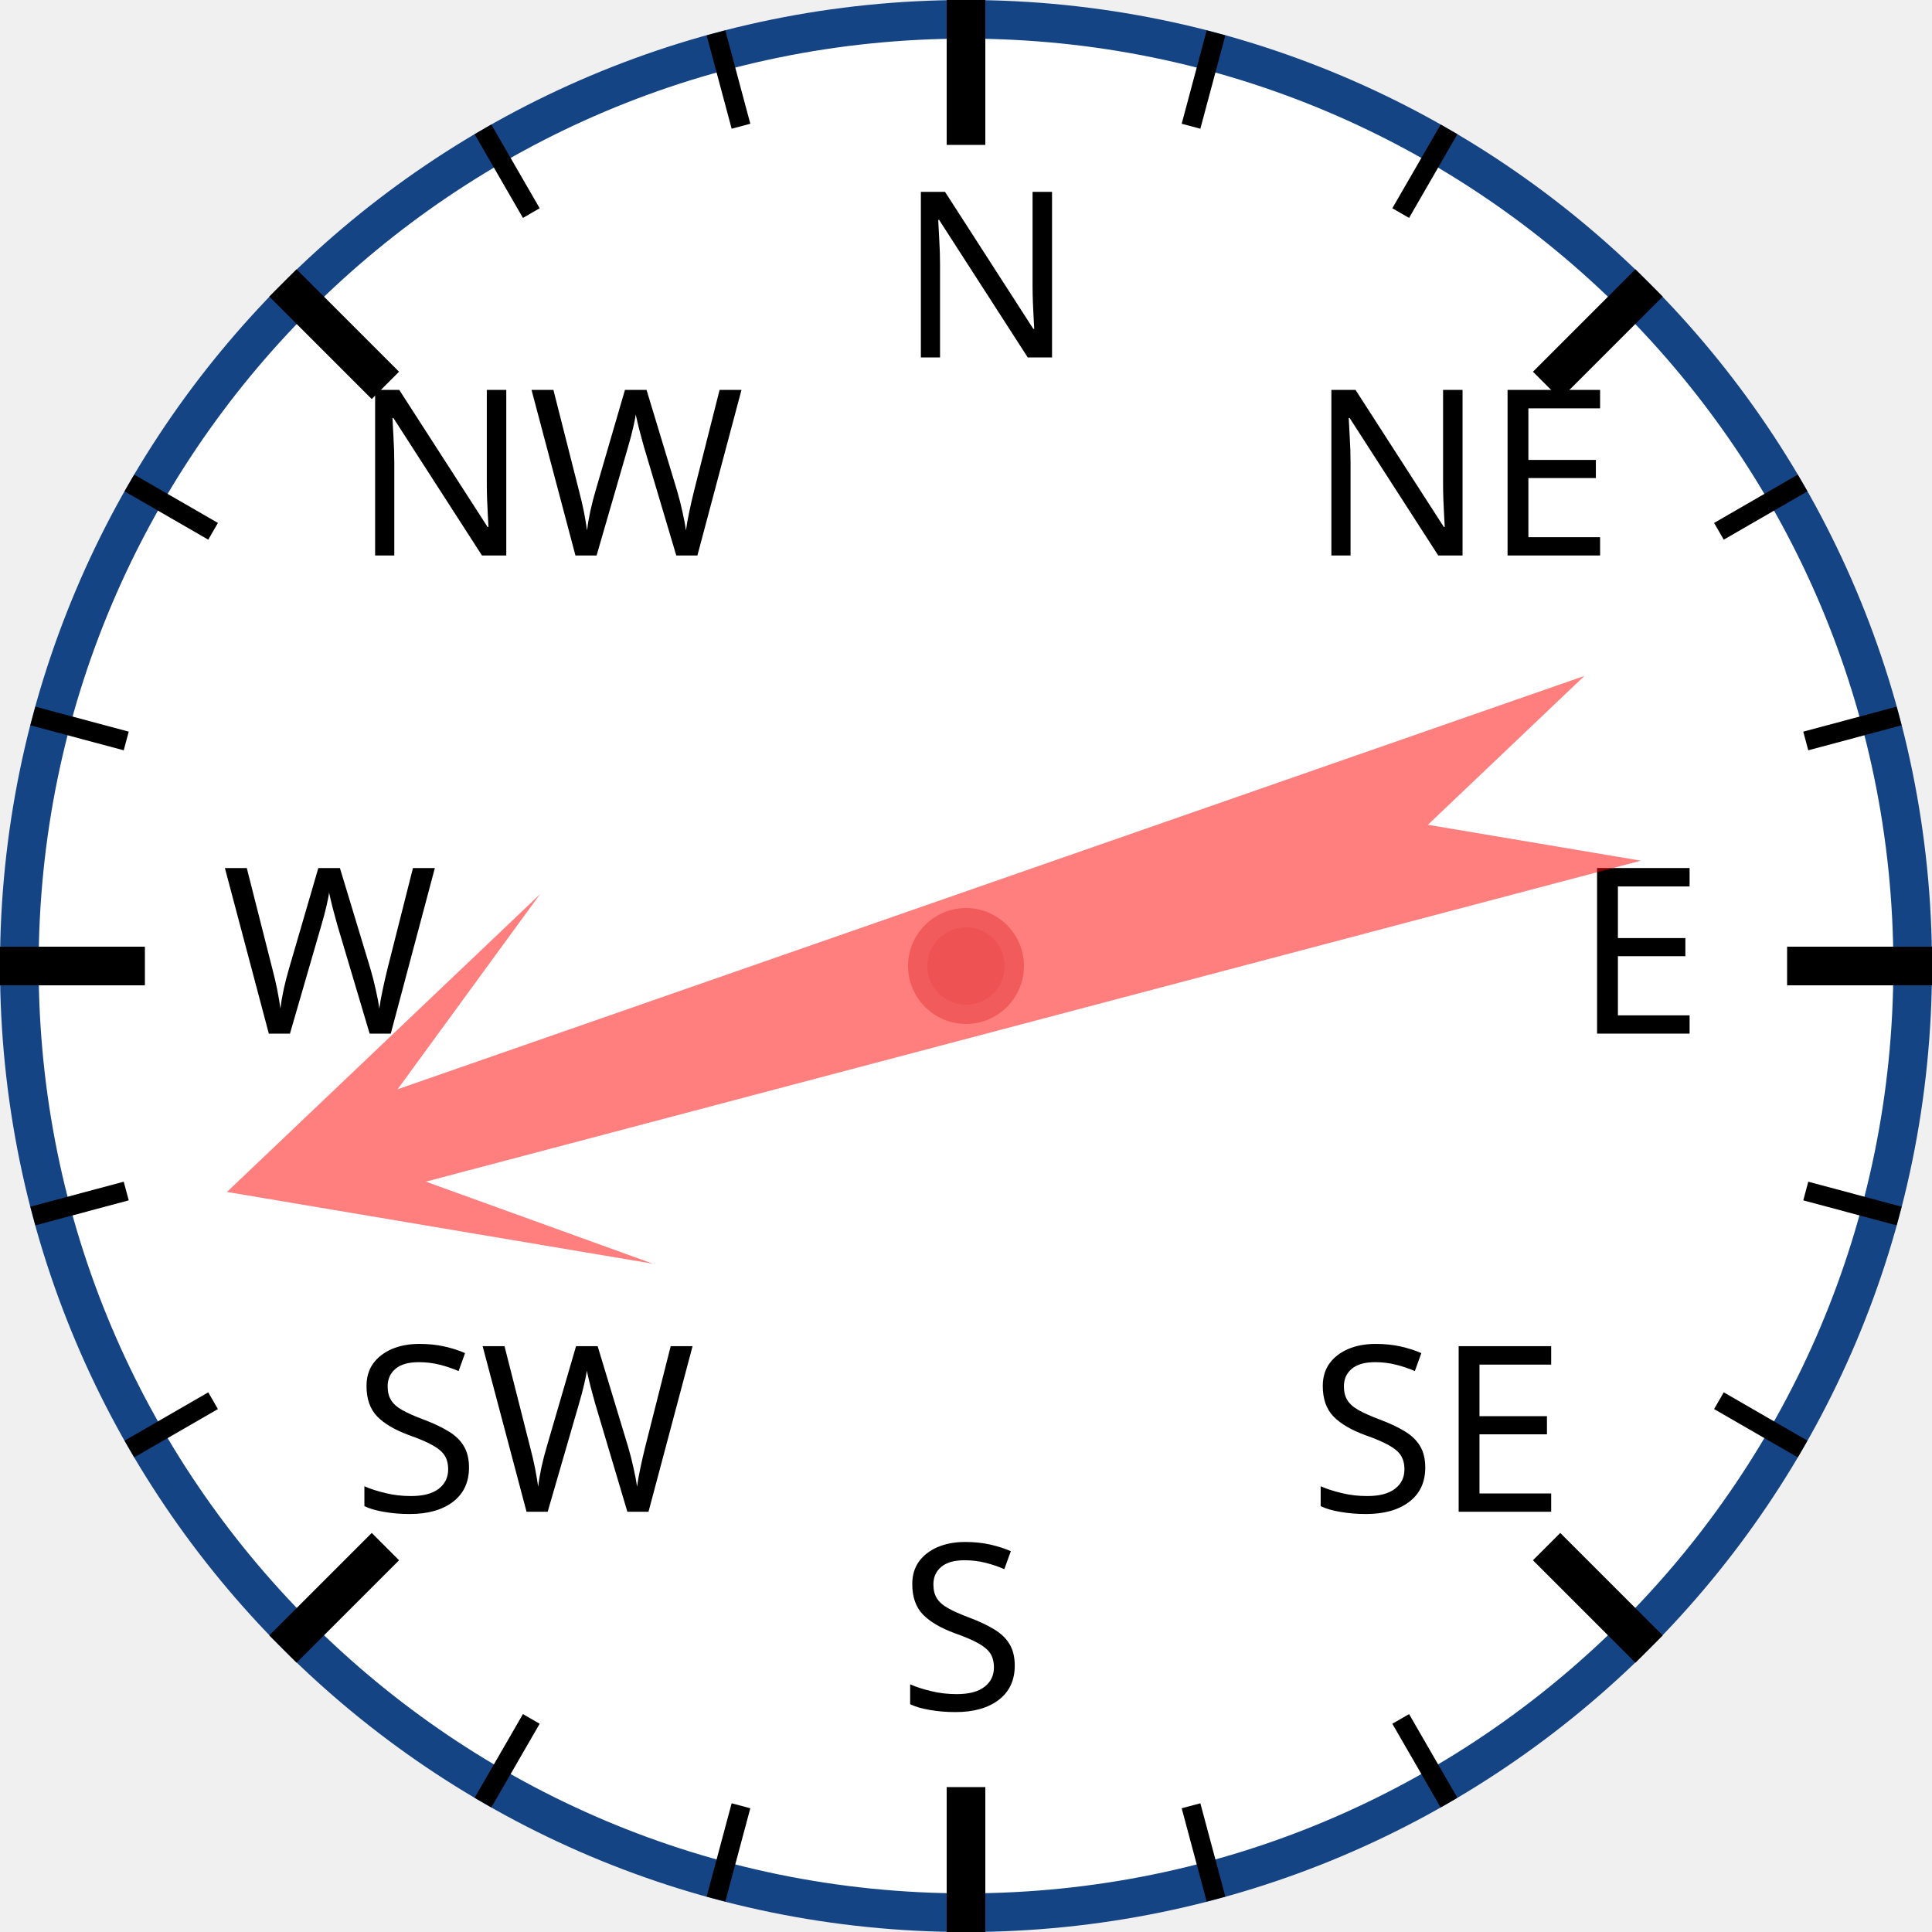
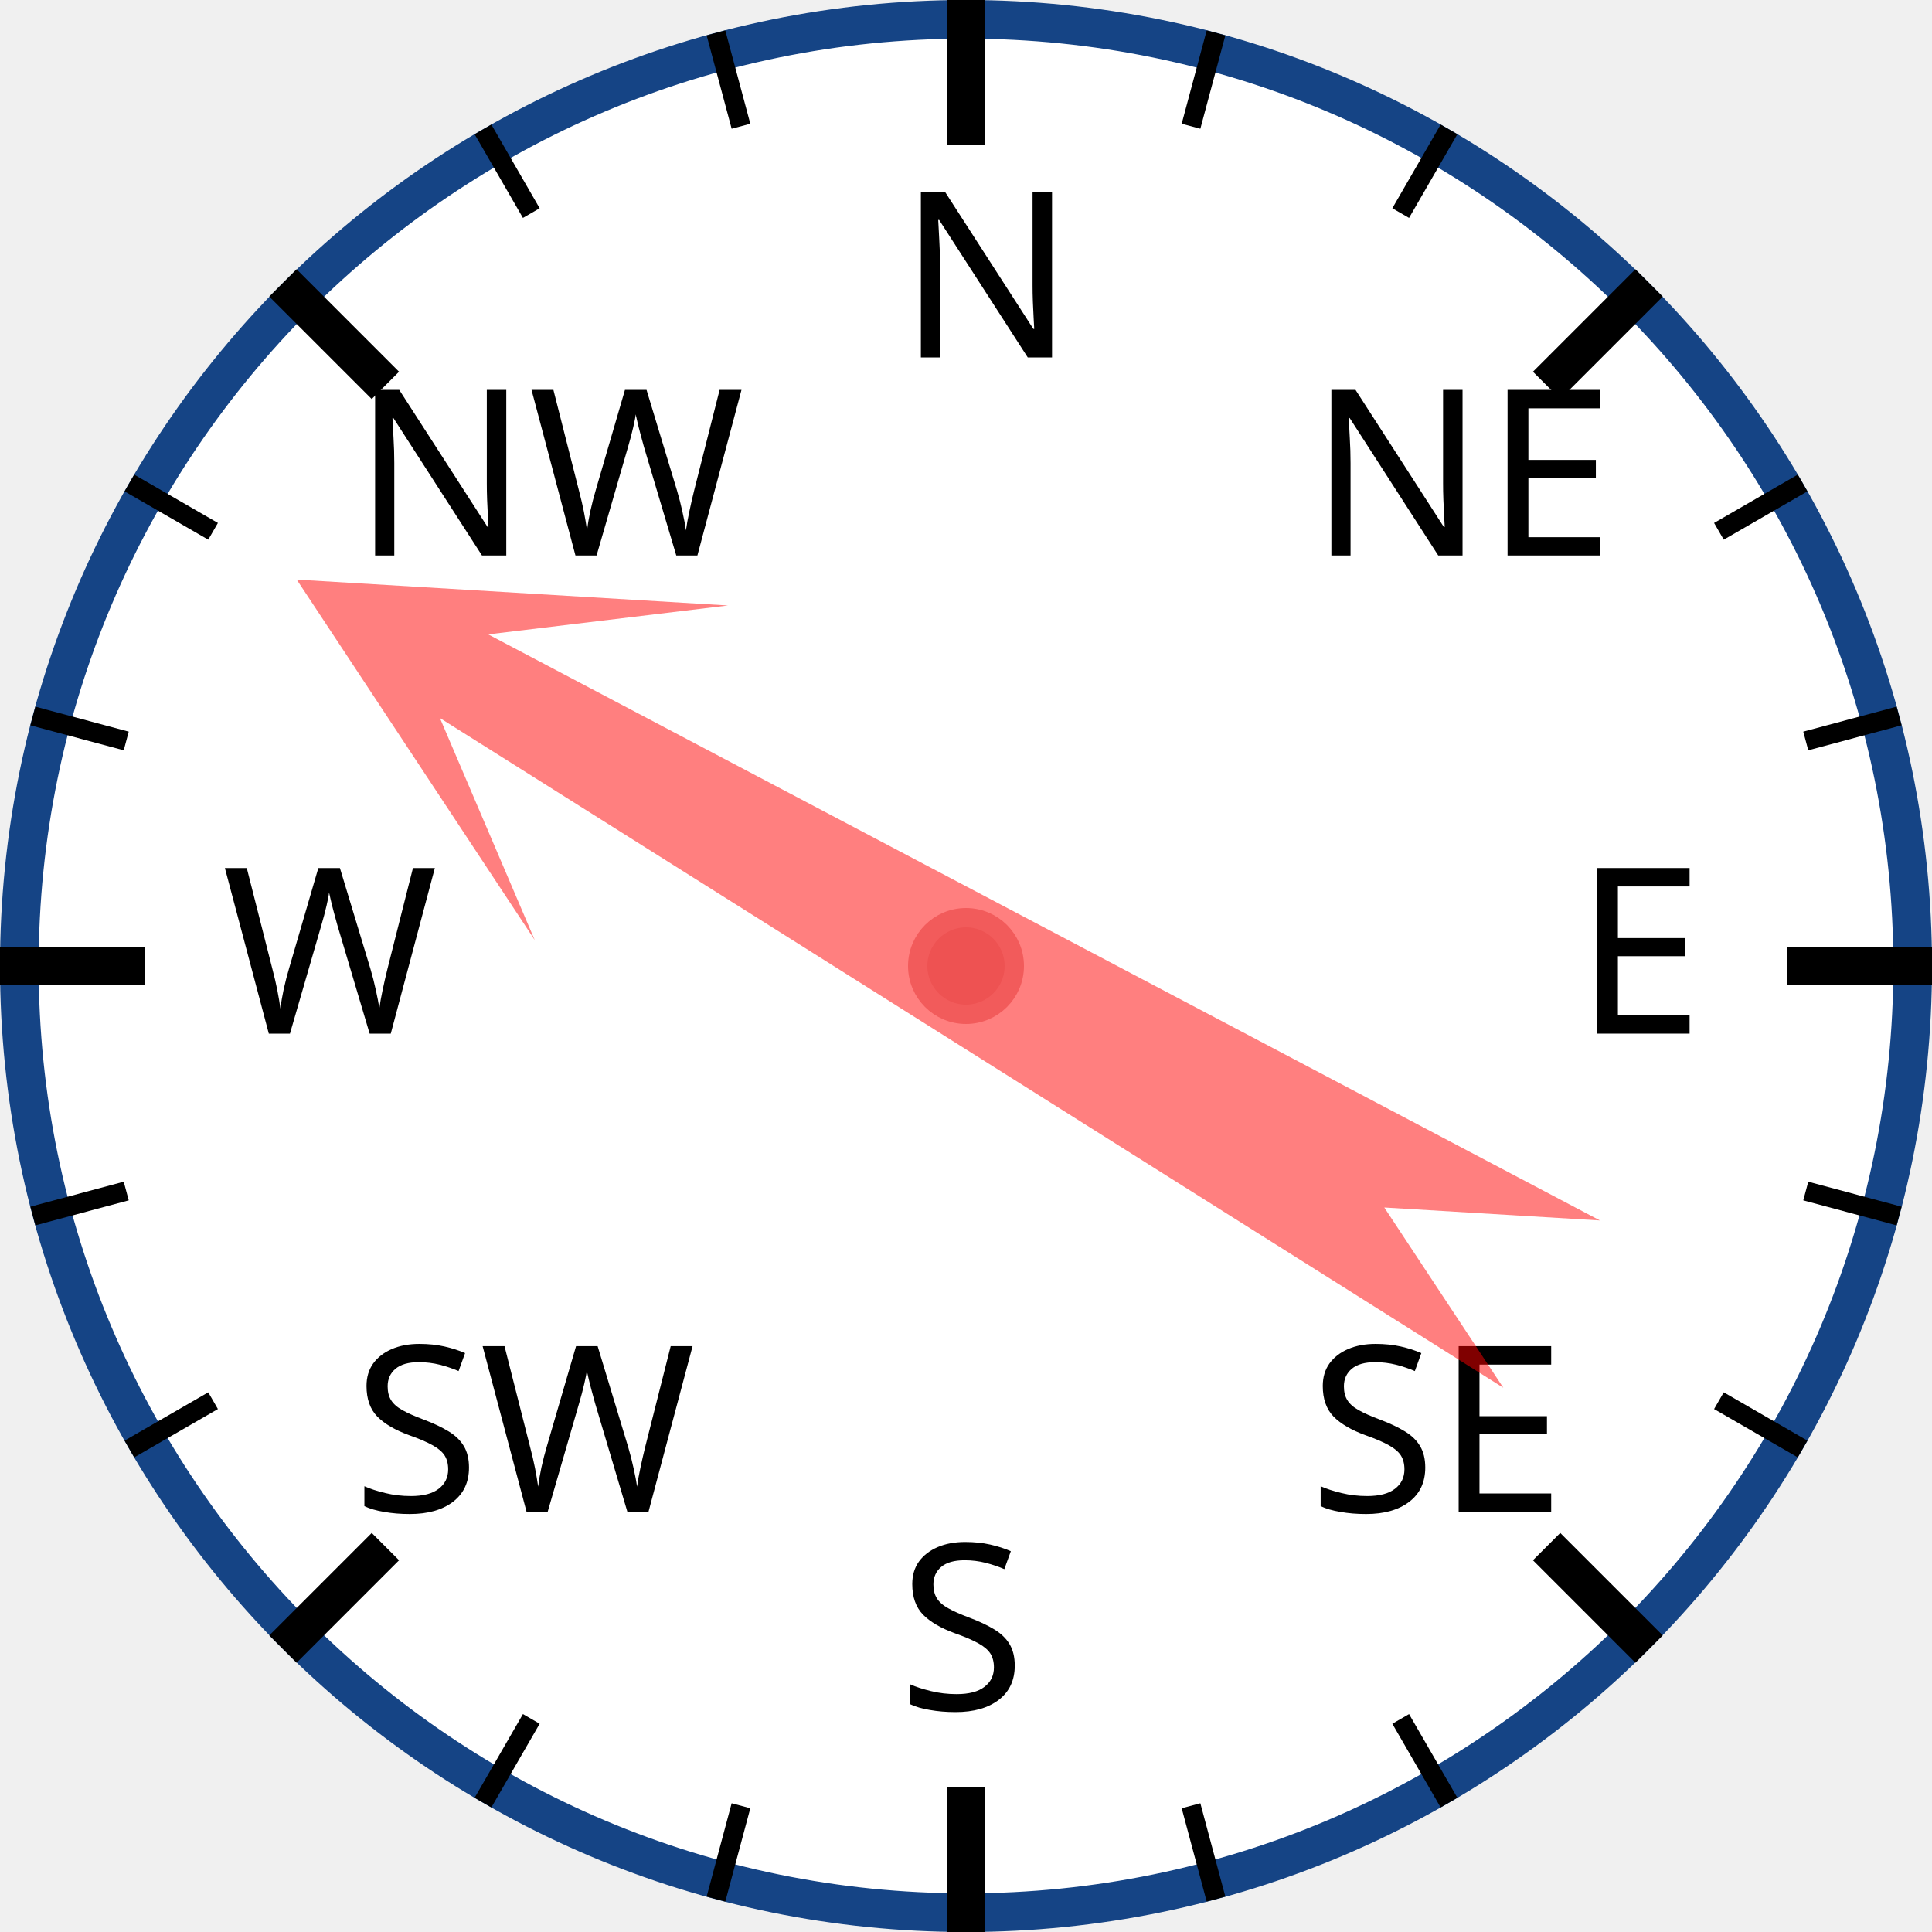
<svg xmlns="http://www.w3.org/2000/svg" width="120px" height="120px" viewBox="0 0 200 200">
  <circle cx="100" cy="100" r="98" style="fill: white; stroke: #154485; stroke-width: 4;" />
  <text x="93.0" y="37.0" style="font-family: sans-serif; font-size: 18pt;">N</text>
  <line x1="100.0" y1="0.0" x2="100.0" y2="15.0" style="stroke: black; stroke-width: 4;" />
  <line x1="74.118" y1="3.407" x2="76.706" y2="13.067" style="stroke: black; stroke-width: 2;" />
  <line x1="50" y1="13.397" x2="55" y2="22.058" style="stroke: black; stroke-width: 2;" />
  <text x="36.503" y="57.503" style="font-family: sans-serif; font-size: 18pt;">NW</text>
  <line x1="29.289" y1="29.289" x2="39.896" y2="39.896" style="stroke: black; stroke-width: 4;" />
  <line x1="13.397" y1="50" x2="22.058" y2="55" style="stroke: black; stroke-width: 2;" />
  <line x1="3.407" y1="74.118" x2="13.067" y2="76.706" style="stroke: black; stroke-width: 2;" />
  <text x="23.0" y="107.0" style="font-family: sans-serif; font-size: 18pt;">W</text>
  <line x1="0.0" y1="100.0" x2="15.0" y2="100.0" style="stroke: black; stroke-width: 4;" />
  <line x1="3.407" y1="125.882" x2="13.067" y2="123.294" style="stroke: black; stroke-width: 2;" />
  <line x1="13.397" y1="150" x2="22.058" y2="145" style="stroke: black; stroke-width: 2;" />
  <text x="36.503" y="156.497" style="font-family: sans-serif; font-size: 18pt;">SW</text>
  <line x1="29.289" y1="170.711" x2="39.896" y2="160.104" style="stroke: black; stroke-width: 4;" />
  <line x1="50" y1="186.603" x2="55" y2="177.942" style="stroke: black; stroke-width: 2;" />
  <line x1="74.118" y1="196.593" x2="76.706" y2="186.933" style="stroke: black; stroke-width: 2;" />
  <text x="93" y="177.0" style="font-family: sans-serif; font-size: 18pt;">S</text>
  <line x1="100" y1="200.0" x2="100" y2="185.0" style="stroke: black; stroke-width: 4;" />
  <line x1="125.882" y1="196.593" x2="123.294" y2="186.933" style="stroke: black; stroke-width: 2;" />
  <line x1="150.0" y1="186.603" x2="145.0" y2="177.942" style="stroke: black; stroke-width: 2;" />
  <text x="135.497" y="156.497" style="font-family: sans-serif; font-size: 18pt;">SE</text>
  <line x1="170.711" y1="170.711" x2="160.104" y2="160.104" style="stroke: black; stroke-width: 4;" />
  <line x1="186.603" y1="150" x2="177.942" y2="145" style="stroke: black; stroke-width: 2;" />
  <line x1="196.593" y1="125.882" x2="186.933" y2="123.294" style="stroke: black; stroke-width: 2;" />
  <text x="163.0" y="107" style="font-family: sans-serif; font-size: 18pt;">E</text>
  <line x1="200.0" y1="100" x2="185.0" y2="100" style="stroke: black; stroke-width: 4;" />
  <line x1="196.593" y1="74.118" x2="186.933" y2="76.706" style="stroke: black; stroke-width: 2;" />
  <line x1="186.603" y1="50" x2="177.942" y2="55" style="stroke: black; stroke-width: 2;" />
  <text x="135.497" y="57.503" style="font-family: sans-serif; font-size: 18pt;">NE</text>
  <line x1="170.711" y1="29.289" x2="160.104" y2="39.896" style="stroke: black; stroke-width: 4;" />
  <line x1="150" y1="13.397" x2="145" y2="22.058" style="stroke: black; stroke-width: 2;" />
  <line x1="125.882" y1="3.407" x2="123.294" y2="13.067" style="stroke: black; stroke-width: 2;" />
-   <polygon points="100 20 120 60 105 40 110 170 100 150 90 170 95 40 80 60" style="fill: red; fill-opacity: 0.5;" transform="rotate(253,100,100)" />
+   <polygon points="100 20 120 60 105 40 110 170 100 150 90 170 95 40 80 60" style="fill: red; fill-opacity: 0.5;" transform="rotate(300,100,100)" />
  <circle cx="100" cy="100" r="5" style="fill: #EE5252; stroke: #F25B5B; stroke-width: 2;" />
</svg>
